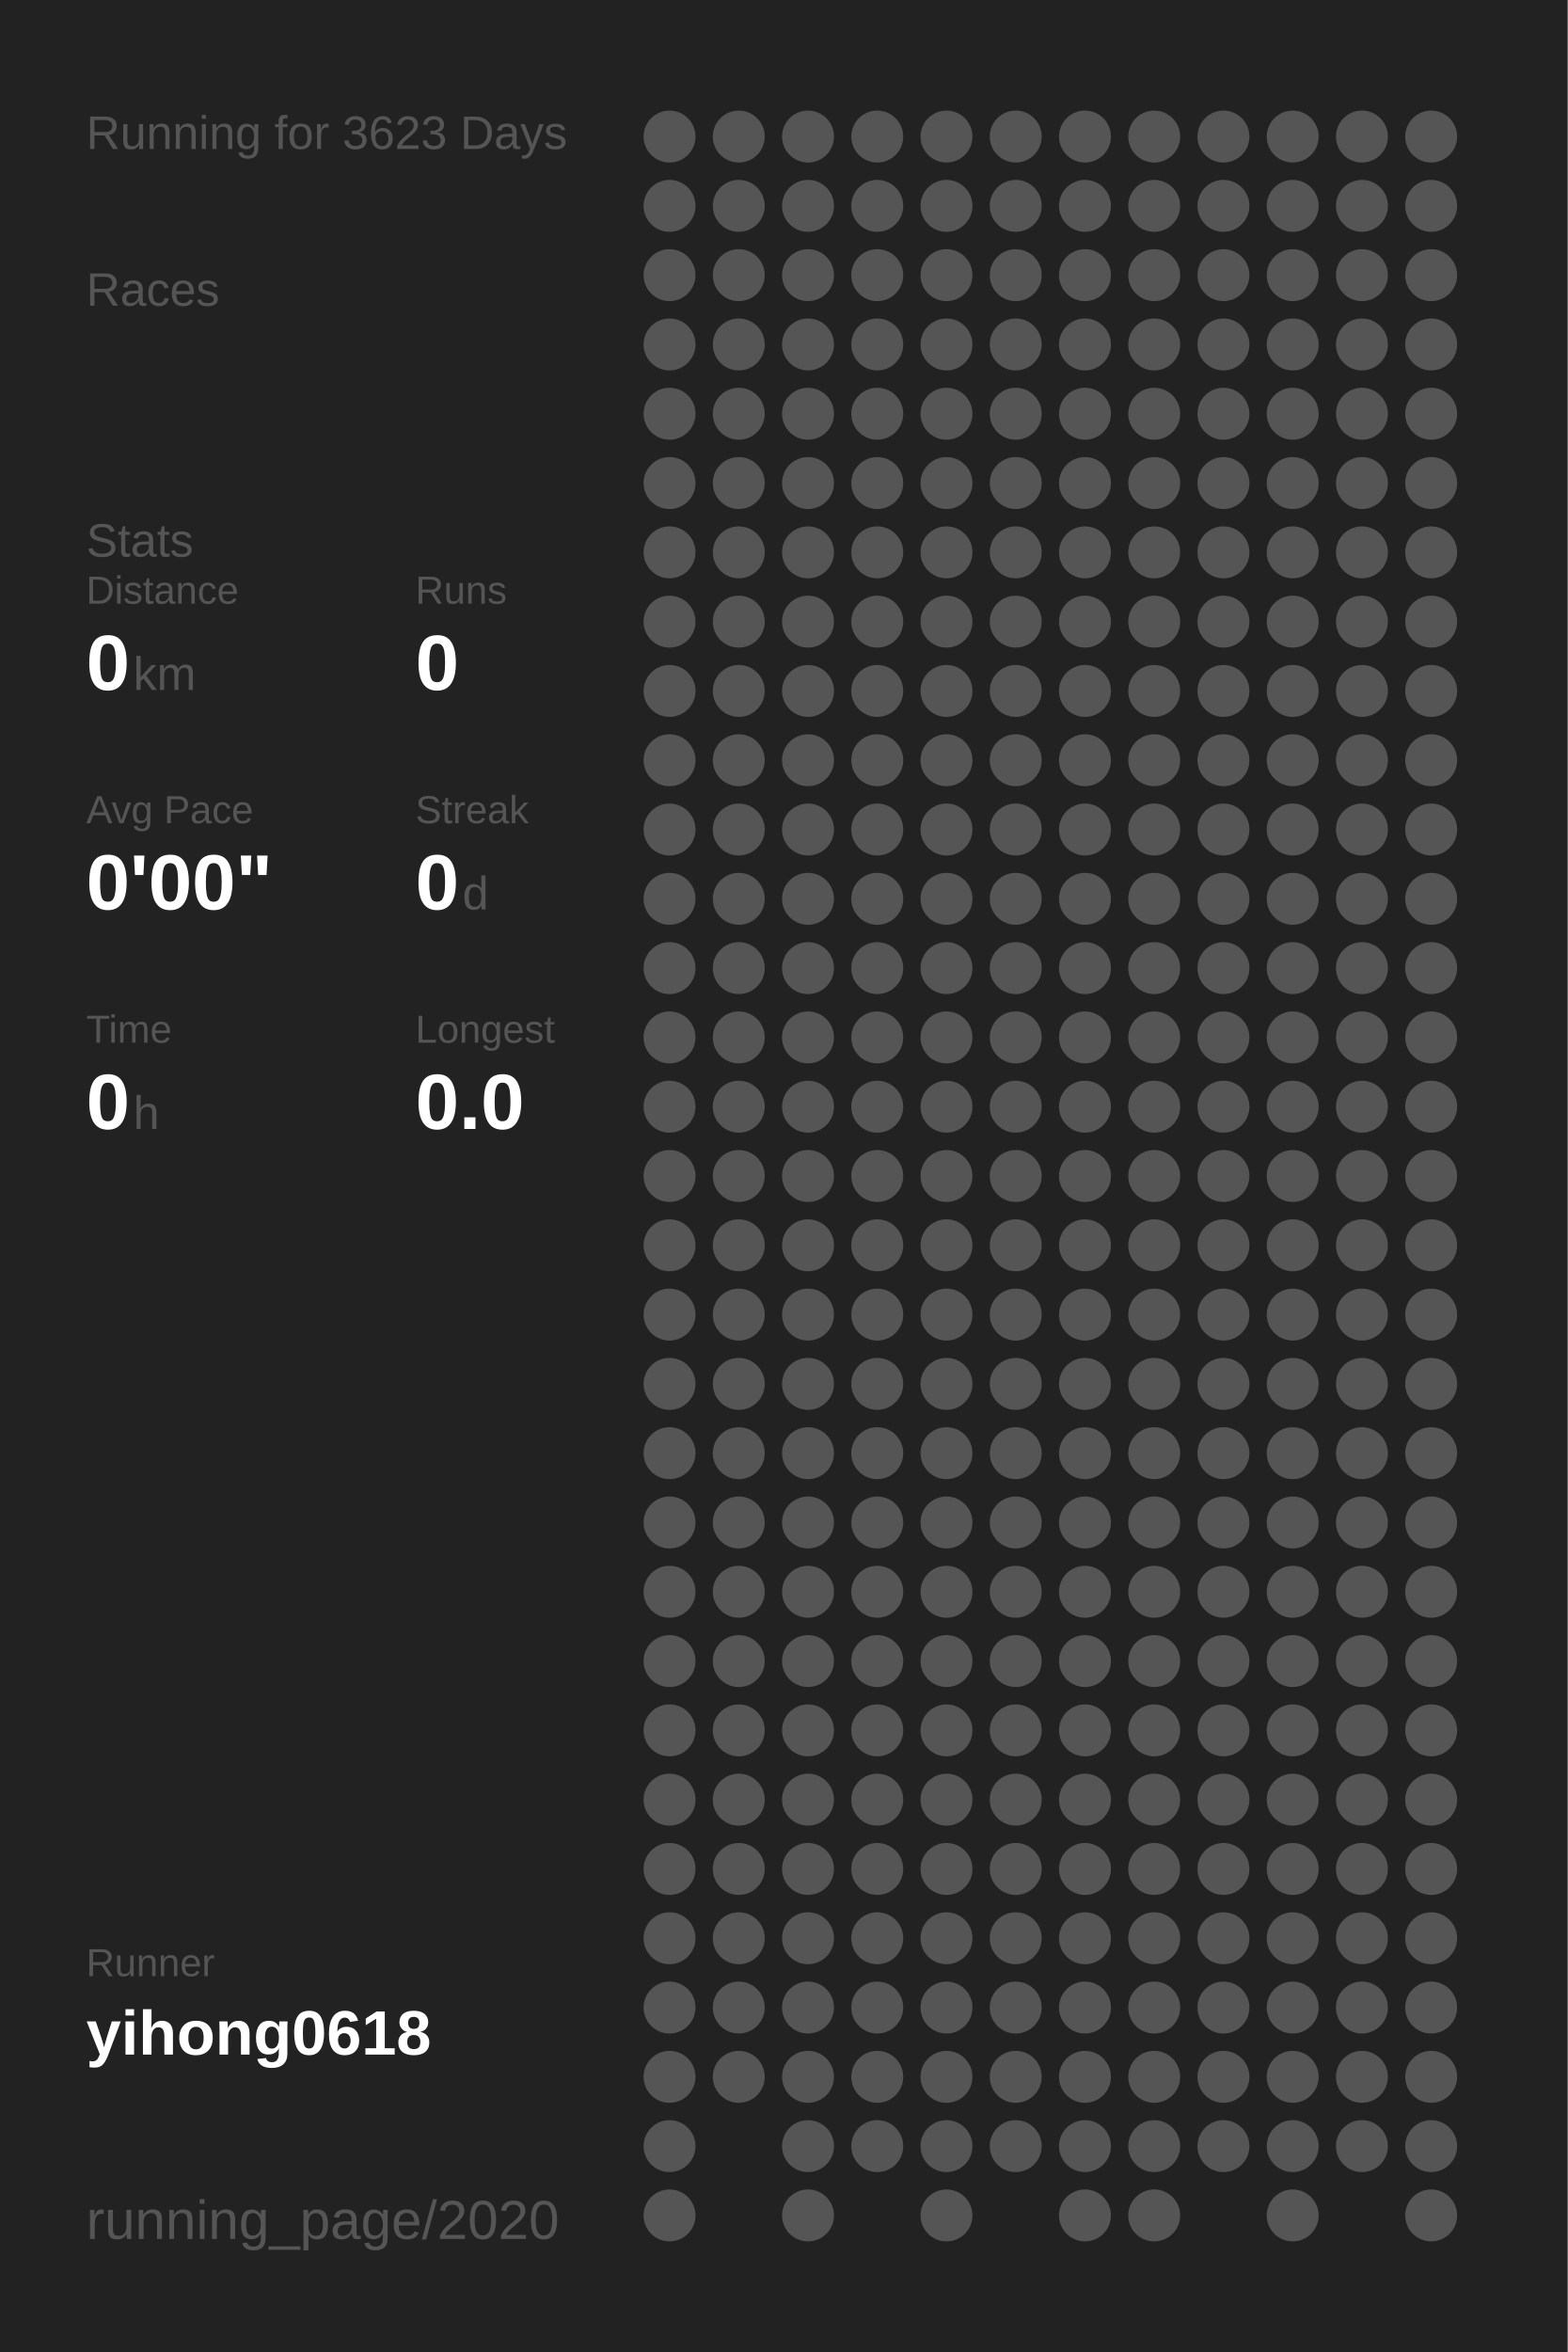
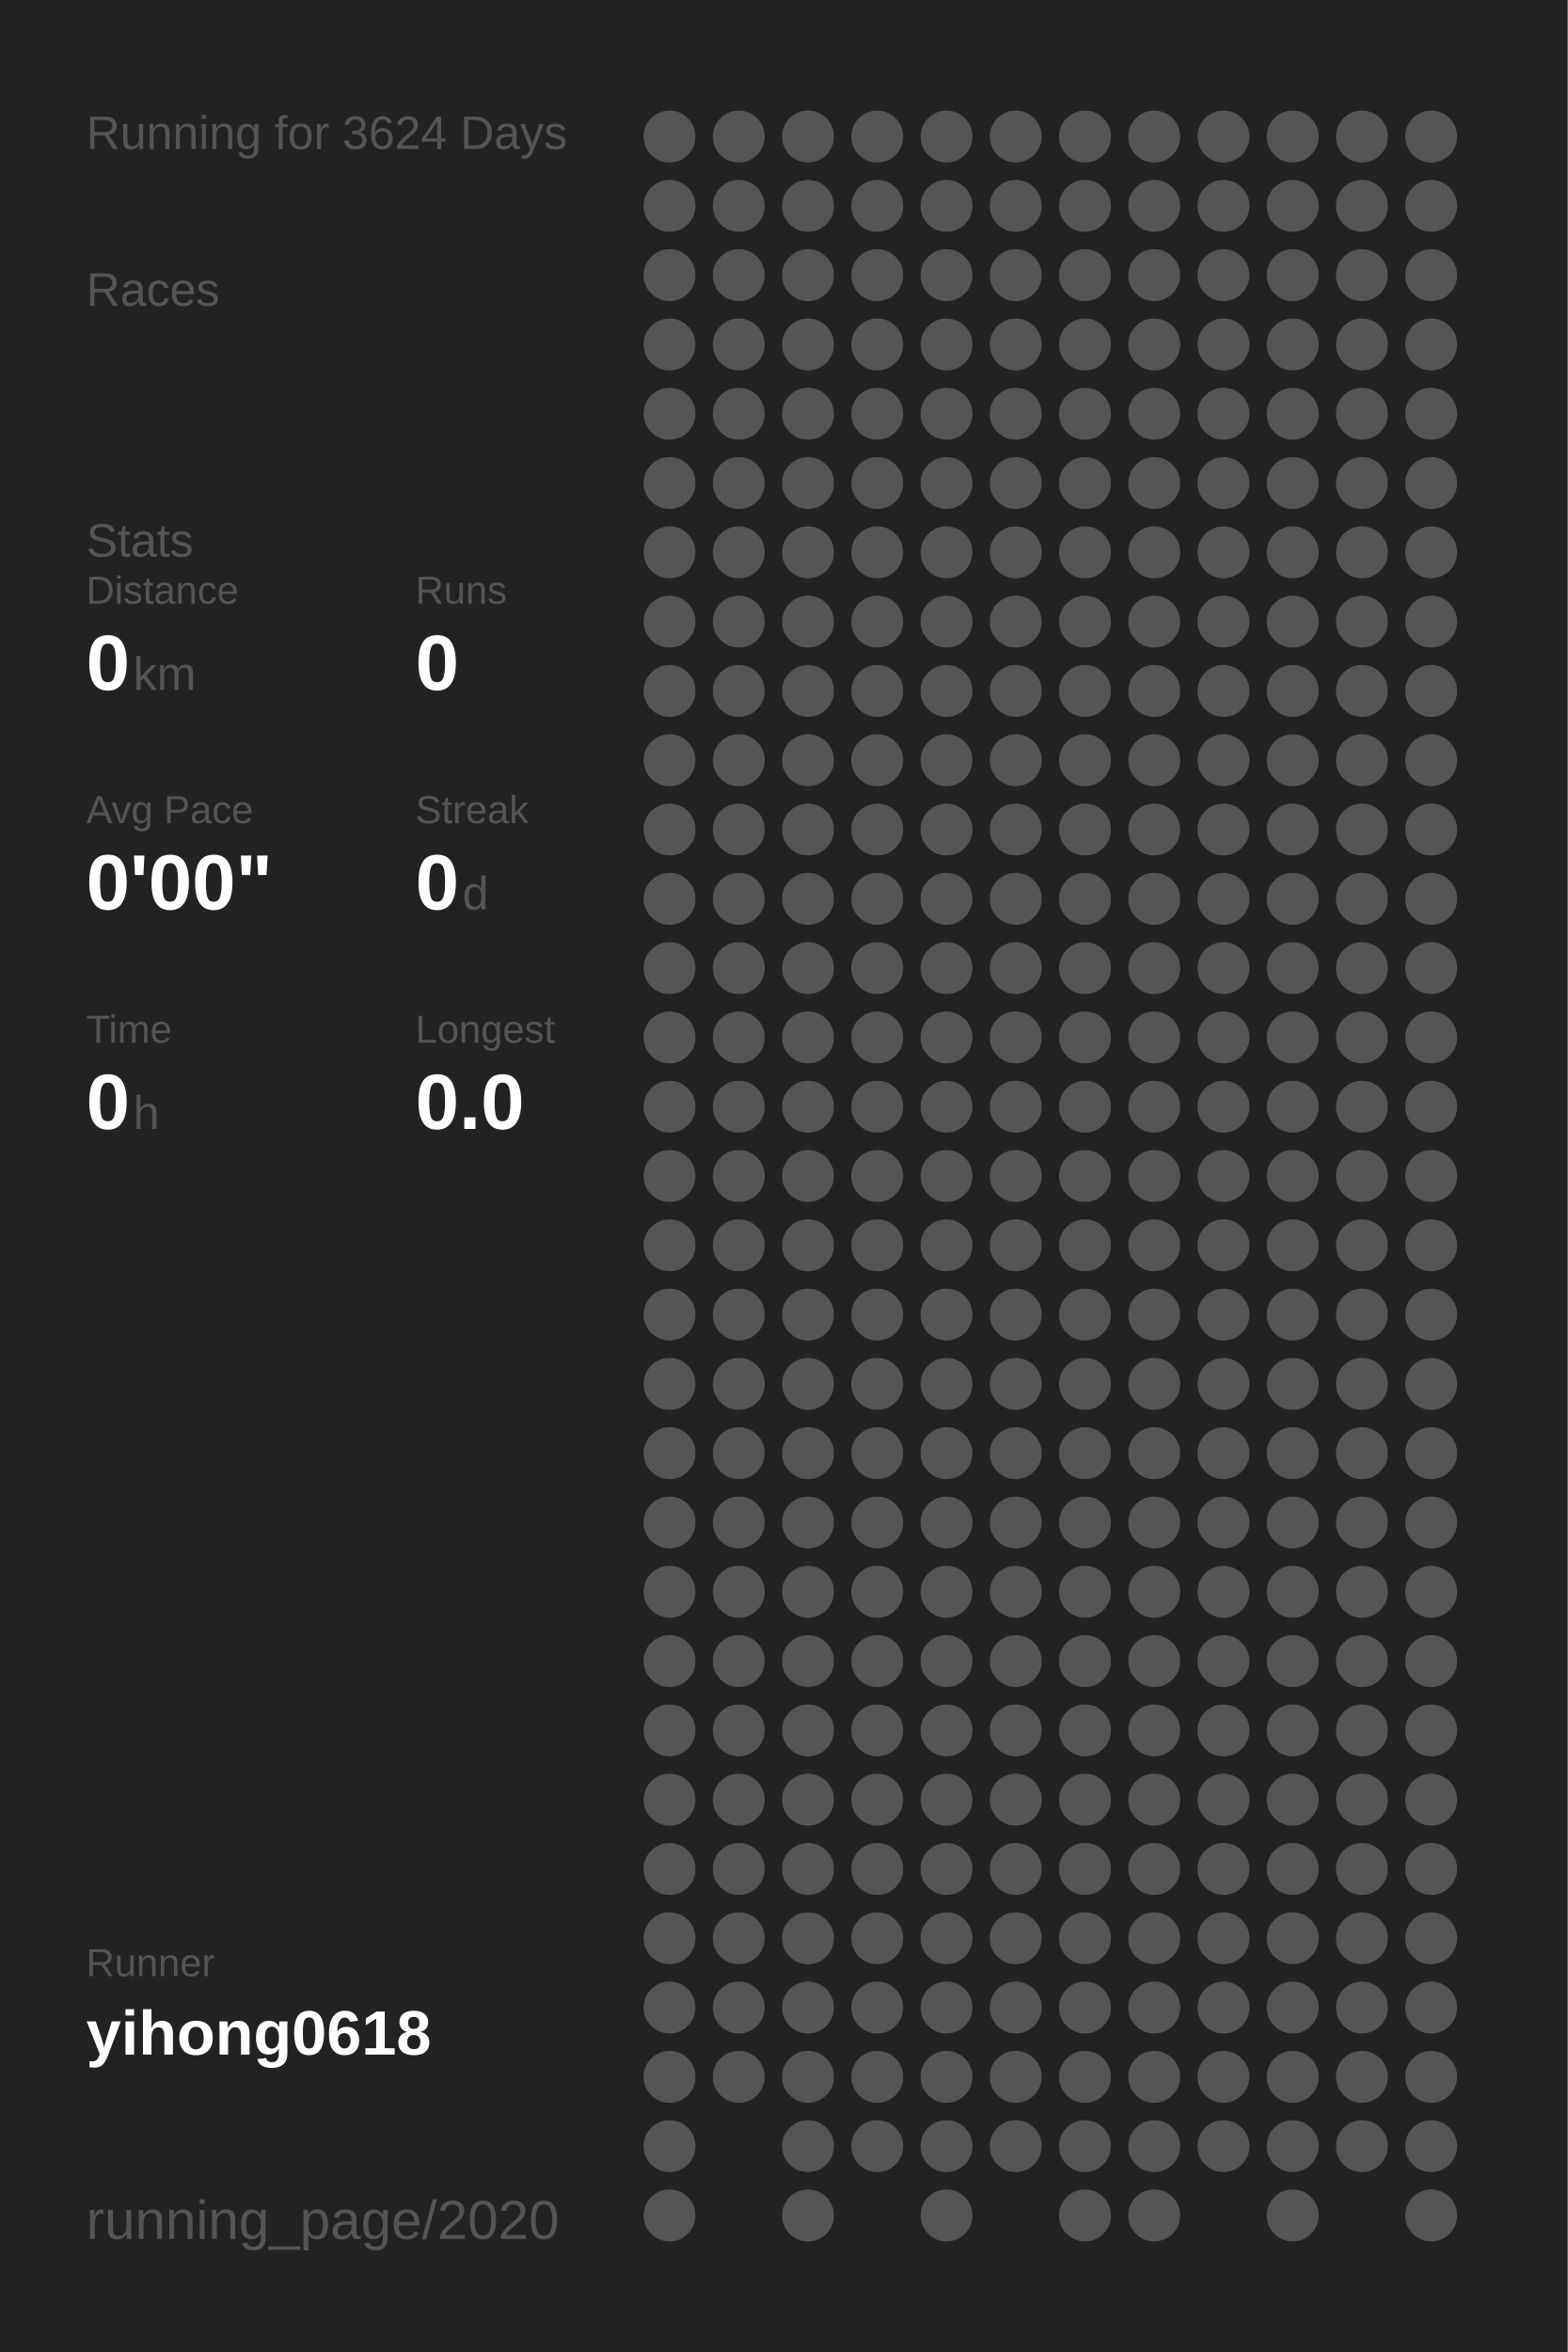
<svg xmlns="http://www.w3.org/2000/svg" baseProfile="full" height="300mm" version="1.1" viewBox="0,0,200,300" width="200mm">
  <defs />
  <rect fill="#222222" height="300" width="200" x="0" y="0" />
-   <text fill="#555555" style="font-size:6px; font-family:Arial;" x="11" y="19">Running for 3623 Days</text>
+   <text fill="#555555" style="font-size:6px; font-family:Arial;" x="11" y="19">Running for 3624 Days</text>
  <text fill="#555555" style="font-size:6px; font-family:Arial;" x="11" y="39">Races</text>
  <text fill="#555555" style="font-size:6px; font-family:Arial;" x="11" y="71">Stats</text>
  <text fill="#555555" style="font-size:5px; font-family:Arial;" x="11" y="77">Distance</text>
  <text fill="#FFFFFF" style="font-size:10px; font-family:Arial; font-weight:bold;" x="11" y="88">0</text>
  <text fill="#555555" style="font-size:6px; font-family:Arial;" x="17" y="88">km</text>
  <text fill="#555555" style="font-size:5px; font-family:Arial;" x="53" y="77">Runs</text>
  <text fill="#FFFFFF" style="font-size:10px; font-family:Arial; font-weight:bold;" x="53" y="88">0</text>
  <text fill="#555555" style="font-size:5px; font-family:Arial;" x="11" y="105">Avg Pace</text>
  <text fill="#FFFFFF" style="font-size:10px; font-family:Arial; font-weight:bold;" x="11" y="116">0'00"</text>
  <text fill="#555555" style="font-size:5px; font-family:Arial;" x="53" y="105">Streak</text>
  <text fill="#FFFFFF" style="font-size:10px; font-family:Arial; font-weight:bold;" x="53" y="116">0</text>
  <text fill="#555555" style="font-size:6px; font-family:Arial;" x="59" y="116">d</text>
  <text fill="#555555" style="font-size:5px; font-family:Arial;" x="11" y="133">Time</text>
  <text fill="#FFFFFF" style="font-size:10px; font-family:Arial; font-weight:bold;" x="11" y="144">0</text>
  <text fill="#555555" style="font-size:6px; font-family:Arial;" x="17" y="144">h</text>
  <text fill="#555555" style="font-size:5px; font-family:Arial;" x="53" y="133">Longest</text>
  <text fill="#FFFFFF" style="font-size:10px; font-family:Arial; font-weight:bold;" x="53" y="144">0.0</text>
  <text fill="#555555" style="font-size:5px; font-family:Arial;" x="11" y="252.065">Runner</text>
  <text fill="#FFFFFF" style="font-size:8px; font-family:Arial; font-weight:bold;" x="11" y="262.065">yihong0618</text>
  <text fill="#555555" style="font-size:7px; font-family:Arial;" x="11" y="285.581">running_page/2020</text>
  <circle cx="85.417" cy="17.419" fill="#555555" r="3.312" />
  <circle cx="85.417" cy="26.258" fill="#555555" r="3.312" />
  <circle cx="85.417" cy="35.097" fill="#555555" r="3.312" />
  <circle cx="85.417" cy="43.935" fill="#555555" r="3.312" />
  <circle cx="85.417" cy="52.774" fill="#555555" r="3.312" />
  <circle cx="85.417" cy="61.613" fill="#555555" r="3.312" />
  <circle cx="85.417" cy="70.452" fill="#555555" r="3.312" />
  <circle cx="85.417" cy="79.29" fill="#555555" r="3.312" />
  <circle cx="85.417" cy="88.129" fill="#555555" r="3.312" />
  <circle cx="85.417" cy="96.968" fill="#555555" r="3.312" />
  <circle cx="85.417" cy="105.806" fill="#555555" r="3.312" />
  <circle cx="85.417" cy="114.645" fill="#555555" r="3.312" />
  <circle cx="85.417" cy="123.484" fill="#555555" r="3.312" />
  <circle cx="85.417" cy="132.323" fill="#555555" r="3.312" />
  <circle cx="85.417" cy="141.161" fill="#555555" r="3.312" />
  <circle cx="85.417" cy="150" fill="#555555" r="3.312" />
  <circle cx="85.417" cy="158.839" fill="#555555" r="3.312" />
  <circle cx="85.417" cy="167.677" fill="#555555" r="3.312" />
  <circle cx="85.417" cy="176.516" fill="#555555" r="3.312" />
  <circle cx="85.417" cy="185.355" fill="#555555" r="3.312" />
  <circle cx="85.417" cy="194.194" fill="#555555" r="3.312" />
  <circle cx="85.417" cy="203.032" fill="#555555" r="3.312" />
  <circle cx="85.417" cy="211.871" fill="#555555" r="3.312" />
  <circle cx="85.417" cy="220.71" fill="#555555" r="3.312" />
  <circle cx="85.417" cy="229.548" fill="#555555" r="3.312" />
  <circle cx="85.417" cy="238.387" fill="#555555" r="3.312" />
  <circle cx="85.417" cy="247.226" fill="#555555" r="3.312" />
  <circle cx="85.417" cy="256.065" fill="#555555" r="3.312" />
  <circle cx="85.417" cy="264.903" fill="#555555" r="3.312" />
  <circle cx="85.417" cy="273.742" fill="#555555" r="3.312" />
  <circle cx="85.417" cy="282.581" fill="#555555" r="3.312" />
  <circle cx="94.25" cy="17.419" fill="#555555" r="3.312" />
  <circle cx="94.25" cy="26.258" fill="#555555" r="3.312" />
  <circle cx="94.25" cy="35.097" fill="#555555" r="3.312" />
  <circle cx="94.25" cy="43.935" fill="#555555" r="3.312" />
  <circle cx="94.25" cy="52.774" fill="#555555" r="3.312" />
  <circle cx="94.25" cy="61.613" fill="#555555" r="3.312" />
  <circle cx="94.25" cy="70.452" fill="#555555" r="3.312" />
  <circle cx="94.25" cy="79.29" fill="#555555" r="3.312" />
  <circle cx="94.25" cy="88.129" fill="#555555" r="3.312" />
  <circle cx="94.25" cy="96.968" fill="#555555" r="3.312" />
  <circle cx="94.25" cy="105.806" fill="#555555" r="3.312" />
  <circle cx="94.25" cy="114.645" fill="#555555" r="3.312" />
  <circle cx="94.25" cy="123.484" fill="#555555" r="3.312" />
  <circle cx="94.25" cy="132.323" fill="#555555" r="3.312" />
  <circle cx="94.25" cy="141.161" fill="#555555" r="3.312" />
  <circle cx="94.25" cy="150" fill="#555555" r="3.312" />
  <circle cx="94.25" cy="158.839" fill="#555555" r="3.312" />
  <circle cx="94.25" cy="167.677" fill="#555555" r="3.312" />
  <circle cx="94.25" cy="176.516" fill="#555555" r="3.312" />
  <circle cx="94.25" cy="185.355" fill="#555555" r="3.312" />
  <circle cx="94.25" cy="194.194" fill="#555555" r="3.312" />
  <circle cx="94.25" cy="203.032" fill="#555555" r="3.312" />
  <circle cx="94.25" cy="211.871" fill="#555555" r="3.312" />
  <circle cx="94.25" cy="220.71" fill="#555555" r="3.312" />
  <circle cx="94.25" cy="229.548" fill="#555555" r="3.312" />
  <circle cx="94.25" cy="238.387" fill="#555555" r="3.312" />
  <circle cx="94.25" cy="247.226" fill="#555555" r="3.312" />
  <circle cx="94.25" cy="256.065" fill="#555555" r="3.312" />
  <circle cx="94.25" cy="264.903" fill="#555555" r="3.312" />
  <circle cx="103.083" cy="17.419" fill="#555555" r="3.312" />
  <circle cx="103.083" cy="26.258" fill="#555555" r="3.312" />
  <circle cx="103.083" cy="35.097" fill="#555555" r="3.312" />
  <circle cx="103.083" cy="43.935" fill="#555555" r="3.312" />
  <circle cx="103.083" cy="52.774" fill="#555555" r="3.312" />
  <circle cx="103.083" cy="61.613" fill="#555555" r="3.312" />
  <circle cx="103.083" cy="70.452" fill="#555555" r="3.312" />
  <circle cx="103.083" cy="79.29" fill="#555555" r="3.312" />
  <circle cx="103.083" cy="88.129" fill="#555555" r="3.312" />
  <circle cx="103.083" cy="96.968" fill="#555555" r="3.312" />
  <circle cx="103.083" cy="105.806" fill="#555555" r="3.312" />
  <circle cx="103.083" cy="114.645" fill="#555555" r="3.312" />
  <circle cx="103.083" cy="123.484" fill="#555555" r="3.312" />
  <circle cx="103.083" cy="132.323" fill="#555555" r="3.312" />
  <circle cx="103.083" cy="141.161" fill="#555555" r="3.312" />
  <circle cx="103.083" cy="150" fill="#555555" r="3.312" />
  <circle cx="103.083" cy="158.839" fill="#555555" r="3.312" />
  <circle cx="103.083" cy="167.677" fill="#555555" r="3.312" />
  <circle cx="103.083" cy="176.516" fill="#555555" r="3.312" />
  <circle cx="103.083" cy="185.355" fill="#555555" r="3.312" />
  <circle cx="103.083" cy="194.194" fill="#555555" r="3.312" />
  <circle cx="103.083" cy="203.032" fill="#555555" r="3.312" />
  <circle cx="103.083" cy="211.871" fill="#555555" r="3.312" />
  <circle cx="103.083" cy="220.71" fill="#555555" r="3.312" />
  <circle cx="103.083" cy="229.548" fill="#555555" r="3.312" />
  <circle cx="103.083" cy="238.387" fill="#555555" r="3.312" />
  <circle cx="103.083" cy="247.226" fill="#555555" r="3.312" />
  <circle cx="103.083" cy="256.065" fill="#555555" r="3.312" />
  <circle cx="103.083" cy="264.903" fill="#555555" r="3.312" />
  <circle cx="103.083" cy="273.742" fill="#555555" r="3.312" />
  <circle cx="103.083" cy="282.581" fill="#555555" r="3.312" />
  <circle cx="111.917" cy="17.419" fill="#555555" r="3.312" />
  <circle cx="111.917" cy="26.258" fill="#555555" r="3.312" />
  <circle cx="111.917" cy="35.097" fill="#555555" r="3.312" />
  <circle cx="111.917" cy="43.935" fill="#555555" r="3.312" />
  <circle cx="111.917" cy="52.774" fill="#555555" r="3.312" />
  <circle cx="111.917" cy="61.613" fill="#555555" r="3.312" />
  <circle cx="111.917" cy="70.452" fill="#555555" r="3.312" />
  <circle cx="111.917" cy="79.29" fill="#555555" r="3.312" />
  <circle cx="111.917" cy="88.129" fill="#555555" r="3.312" />
  <circle cx="111.917" cy="96.968" fill="#555555" r="3.312" />
  <circle cx="111.917" cy="105.806" fill="#555555" r="3.312" />
  <circle cx="111.917" cy="114.645" fill="#555555" r="3.312" />
  <circle cx="111.917" cy="123.484" fill="#555555" r="3.312" />
  <circle cx="111.917" cy="132.323" fill="#555555" r="3.312" />
  <circle cx="111.917" cy="141.161" fill="#555555" r="3.312" />
  <circle cx="111.917" cy="150" fill="#555555" r="3.312" />
  <circle cx="111.917" cy="158.839" fill="#555555" r="3.312" />
  <circle cx="111.917" cy="167.677" fill="#555555" r="3.312" />
  <circle cx="111.917" cy="176.516" fill="#555555" r="3.312" />
  <circle cx="111.917" cy="185.355" fill="#555555" r="3.312" />
  <circle cx="111.917" cy="194.194" fill="#555555" r="3.312" />
  <circle cx="111.917" cy="203.032" fill="#555555" r="3.312" />
  <circle cx="111.917" cy="211.871" fill="#555555" r="3.312" />
  <circle cx="111.917" cy="220.71" fill="#555555" r="3.312" />
  <circle cx="111.917" cy="229.548" fill="#555555" r="3.312" />
  <circle cx="111.917" cy="238.387" fill="#555555" r="3.312" />
  <circle cx="111.917" cy="247.226" fill="#555555" r="3.312" />
  <circle cx="111.917" cy="256.065" fill="#555555" r="3.312" />
  <circle cx="111.917" cy="264.903" fill="#555555" r="3.312" />
  <circle cx="111.917" cy="273.742" fill="#555555" r="3.312" />
  <circle cx="120.75" cy="17.419" fill="#555555" r="3.312" />
  <circle cx="120.75" cy="26.258" fill="#555555" r="3.312" />
  <circle cx="120.75" cy="35.097" fill="#555555" r="3.312" />
  <circle cx="120.75" cy="43.935" fill="#555555" r="3.312" />
  <circle cx="120.75" cy="52.774" fill="#555555" r="3.312" />
  <circle cx="120.75" cy="61.613" fill="#555555" r="3.312" />
  <circle cx="120.75" cy="70.452" fill="#555555" r="3.312" />
  <circle cx="120.75" cy="79.29" fill="#555555" r="3.312" />
  <circle cx="120.75" cy="88.129" fill="#555555" r="3.312" />
  <circle cx="120.75" cy="96.968" fill="#555555" r="3.312" />
  <circle cx="120.75" cy="105.806" fill="#555555" r="3.312" />
  <circle cx="120.75" cy="114.645" fill="#555555" r="3.312" />
  <circle cx="120.75" cy="123.484" fill="#555555" r="3.312" />
  <circle cx="120.75" cy="132.323" fill="#555555" r="3.312" />
  <circle cx="120.75" cy="141.161" fill="#555555" r="3.312" />
  <circle cx="120.75" cy="150" fill="#555555" r="3.312" />
  <circle cx="120.75" cy="158.839" fill="#555555" r="3.312" />
  <circle cx="120.75" cy="167.677" fill="#555555" r="3.312" />
  <circle cx="120.75" cy="176.516" fill="#555555" r="3.312" />
  <circle cx="120.75" cy="185.355" fill="#555555" r="3.312" />
  <circle cx="120.75" cy="194.194" fill="#555555" r="3.312" />
  <circle cx="120.75" cy="203.032" fill="#555555" r="3.312" />
  <circle cx="120.75" cy="211.871" fill="#555555" r="3.312" />
  <circle cx="120.75" cy="220.71" fill="#555555" r="3.312" />
  <circle cx="120.75" cy="229.548" fill="#555555" r="3.312" />
  <circle cx="120.75" cy="238.387" fill="#555555" r="3.312" />
  <circle cx="120.75" cy="247.226" fill="#555555" r="3.312" />
  <circle cx="120.75" cy="256.065" fill="#555555" r="3.312" />
  <circle cx="120.75" cy="264.903" fill="#555555" r="3.312" />
  <circle cx="120.75" cy="273.742" fill="#555555" r="3.312" />
  <circle cx="120.75" cy="282.581" fill="#555555" r="3.312" />
  <circle cx="129.583" cy="17.419" fill="#555555" r="3.312" />
  <circle cx="129.583" cy="26.258" fill="#555555" r="3.312" />
  <circle cx="129.583" cy="35.097" fill="#555555" r="3.312" />
  <circle cx="129.583" cy="43.935" fill="#555555" r="3.312" />
  <circle cx="129.583" cy="52.774" fill="#555555" r="3.312" />
  <circle cx="129.583" cy="61.613" fill="#555555" r="3.312" />
  <circle cx="129.583" cy="70.452" fill="#555555" r="3.312" />
  <circle cx="129.583" cy="79.29" fill="#555555" r="3.312" />
  <circle cx="129.583" cy="88.129" fill="#555555" r="3.312" />
  <circle cx="129.583" cy="96.968" fill="#555555" r="3.312" />
  <circle cx="129.583" cy="105.806" fill="#555555" r="3.312" />
  <circle cx="129.583" cy="114.645" fill="#555555" r="3.312" />
  <circle cx="129.583" cy="123.484" fill="#555555" r="3.312" />
  <circle cx="129.583" cy="132.323" fill="#555555" r="3.312" />
  <circle cx="129.583" cy="141.161" fill="#555555" r="3.312" />
  <circle cx="129.583" cy="150" fill="#555555" r="3.312" />
  <circle cx="129.583" cy="158.839" fill="#555555" r="3.312" />
  <circle cx="129.583" cy="167.677" fill="#555555" r="3.312" />
  <circle cx="129.583" cy="176.516" fill="#555555" r="3.312" />
  <circle cx="129.583" cy="185.355" fill="#555555" r="3.312" />
  <circle cx="129.583" cy="194.194" fill="#555555" r="3.312" />
  <circle cx="129.583" cy="203.032" fill="#555555" r="3.312" />
  <circle cx="129.583" cy="211.871" fill="#555555" r="3.312" />
  <circle cx="129.583" cy="220.71" fill="#555555" r="3.312" />
  <circle cx="129.583" cy="229.548" fill="#555555" r="3.312" />
  <circle cx="129.583" cy="238.387" fill="#555555" r="3.312" />
  <circle cx="129.583" cy="247.226" fill="#555555" r="3.312" />
  <circle cx="129.583" cy="256.065" fill="#555555" r="3.312" />
  <circle cx="129.583" cy="264.903" fill="#555555" r="3.312" />
  <circle cx="129.583" cy="273.742" fill="#555555" r="3.312" />
  <circle cx="138.417" cy="17.419" fill="#555555" r="3.312" />
  <circle cx="138.417" cy="26.258" fill="#555555" r="3.312" />
  <circle cx="138.417" cy="35.097" fill="#555555" r="3.312" />
  <circle cx="138.417" cy="43.935" fill="#555555" r="3.312" />
  <circle cx="138.417" cy="52.774" fill="#555555" r="3.312" />
  <circle cx="138.417" cy="61.613" fill="#555555" r="3.312" />
  <circle cx="138.417" cy="70.452" fill="#555555" r="3.312" />
  <circle cx="138.417" cy="79.29" fill="#555555" r="3.312" />
  <circle cx="138.417" cy="88.129" fill="#555555" r="3.312" />
  <circle cx="138.417" cy="96.968" fill="#555555" r="3.312" />
  <circle cx="138.417" cy="105.806" fill="#555555" r="3.312" />
  <circle cx="138.417" cy="114.645" fill="#555555" r="3.312" />
  <circle cx="138.417" cy="123.484" fill="#555555" r="3.312" />
  <circle cx="138.417" cy="132.323" fill="#555555" r="3.312" />
  <circle cx="138.417" cy="141.161" fill="#555555" r="3.312" />
  <circle cx="138.417" cy="150" fill="#555555" r="3.312" />
  <circle cx="138.417" cy="158.839" fill="#555555" r="3.312" />
  <circle cx="138.417" cy="167.677" fill="#555555" r="3.312" />
  <circle cx="138.417" cy="176.516" fill="#555555" r="3.312" />
  <circle cx="138.417" cy="185.355" fill="#555555" r="3.312" />
  <circle cx="138.417" cy="194.194" fill="#555555" r="3.312" />
  <circle cx="138.417" cy="203.032" fill="#555555" r="3.312" />
  <circle cx="138.417" cy="211.871" fill="#555555" r="3.312" />
  <circle cx="138.417" cy="220.71" fill="#555555" r="3.312" />
  <circle cx="138.417" cy="229.548" fill="#555555" r="3.312" />
  <circle cx="138.417" cy="238.387" fill="#555555" r="3.312" />
  <circle cx="138.417" cy="247.226" fill="#555555" r="3.312" />
  <circle cx="138.417" cy="256.065" fill="#555555" r="3.312" />
  <circle cx="138.417" cy="264.903" fill="#555555" r="3.312" />
  <circle cx="138.417" cy="273.742" fill="#555555" r="3.312" />
  <circle cx="138.417" cy="282.581" fill="#555555" r="3.312" />
  <circle cx="147.25" cy="17.419" fill="#555555" r="3.312" />
  <circle cx="147.25" cy="26.258" fill="#555555" r="3.312" />
  <circle cx="147.25" cy="35.097" fill="#555555" r="3.312" />
  <circle cx="147.25" cy="43.935" fill="#555555" r="3.312" />
  <circle cx="147.25" cy="52.774" fill="#555555" r="3.312" />
  <circle cx="147.25" cy="61.613" fill="#555555" r="3.312" />
  <circle cx="147.25" cy="70.452" fill="#555555" r="3.312" />
  <circle cx="147.25" cy="79.29" fill="#555555" r="3.312" />
  <circle cx="147.25" cy="88.129" fill="#555555" r="3.312" />
  <circle cx="147.25" cy="96.968" fill="#555555" r="3.312" />
  <circle cx="147.25" cy="105.806" fill="#555555" r="3.312" />
  <circle cx="147.25" cy="114.645" fill="#555555" r="3.312" />
  <circle cx="147.25" cy="123.484" fill="#555555" r="3.312" />
  <circle cx="147.25" cy="132.323" fill="#555555" r="3.312" />
  <circle cx="147.25" cy="141.161" fill="#555555" r="3.312" />
  <circle cx="147.25" cy="150" fill="#555555" r="3.312" />
  <circle cx="147.25" cy="158.839" fill="#555555" r="3.312" />
  <circle cx="147.25" cy="167.677" fill="#555555" r="3.312" />
  <circle cx="147.25" cy="176.516" fill="#555555" r="3.312" />
  <circle cx="147.25" cy="185.355" fill="#555555" r="3.312" />
  <circle cx="147.25" cy="194.194" fill="#555555" r="3.312" />
  <circle cx="147.25" cy="203.032" fill="#555555" r="3.312" />
  <circle cx="147.25" cy="211.871" fill="#555555" r="3.312" />
  <circle cx="147.25" cy="220.71" fill="#555555" r="3.312" />
  <circle cx="147.25" cy="229.548" fill="#555555" r="3.312" />
  <circle cx="147.25" cy="238.387" fill="#555555" r="3.312" />
  <circle cx="147.25" cy="247.226" fill="#555555" r="3.312" />
  <circle cx="147.25" cy="256.065" fill="#555555" r="3.312" />
  <circle cx="147.25" cy="264.903" fill="#555555" r="3.312" />
  <circle cx="147.25" cy="273.742" fill="#555555" r="3.312" />
  <circle cx="147.25" cy="282.581" fill="#555555" r="3.312" />
  <circle cx="156.083" cy="17.419" fill="#555555" r="3.312" />
  <circle cx="156.083" cy="26.258" fill="#555555" r="3.312" />
  <circle cx="156.083" cy="35.097" fill="#555555" r="3.312" />
  <circle cx="156.083" cy="43.935" fill="#555555" r="3.312" />
  <circle cx="156.083" cy="52.774" fill="#555555" r="3.312" />
  <circle cx="156.083" cy="61.613" fill="#555555" r="3.312" />
  <circle cx="156.083" cy="70.452" fill="#555555" r="3.312" />
  <circle cx="156.083" cy="79.29" fill="#555555" r="3.312" />
  <circle cx="156.083" cy="88.129" fill="#555555" r="3.312" />
  <circle cx="156.083" cy="96.968" fill="#555555" r="3.312" />
  <circle cx="156.083" cy="105.806" fill="#555555" r="3.312" />
  <circle cx="156.083" cy="114.645" fill="#555555" r="3.312" />
  <circle cx="156.083" cy="123.484" fill="#555555" r="3.312" />
  <circle cx="156.083" cy="132.323" fill="#555555" r="3.312" />
  <circle cx="156.083" cy="141.161" fill="#555555" r="3.312" />
  <circle cx="156.083" cy="150" fill="#555555" r="3.312" />
  <circle cx="156.083" cy="158.839" fill="#555555" r="3.312" />
  <circle cx="156.083" cy="167.677" fill="#555555" r="3.312" />
  <circle cx="156.083" cy="176.516" fill="#555555" r="3.312" />
  <circle cx="156.083" cy="185.355" fill="#555555" r="3.312" />
  <circle cx="156.083" cy="194.194" fill="#555555" r="3.312" />
  <circle cx="156.083" cy="203.032" fill="#555555" r="3.312" />
  <circle cx="156.083" cy="211.871" fill="#555555" r="3.312" />
  <circle cx="156.083" cy="220.71" fill="#555555" r="3.312" />
  <circle cx="156.083" cy="229.548" fill="#555555" r="3.312" />
  <circle cx="156.083" cy="238.387" fill="#555555" r="3.312" />
  <circle cx="156.083" cy="247.226" fill="#555555" r="3.312" />
  <circle cx="156.083" cy="256.065" fill="#555555" r="3.312" />
  <circle cx="156.083" cy="264.903" fill="#555555" r="3.312" />
  <circle cx="156.083" cy="273.742" fill="#555555" r="3.312" />
  <circle cx="164.917" cy="17.419" fill="#555555" r="3.312" />
  <circle cx="164.917" cy="26.258" fill="#555555" r="3.312" />
  <circle cx="164.917" cy="35.097" fill="#555555" r="3.312" />
  <circle cx="164.917" cy="43.935" fill="#555555" r="3.312" />
  <circle cx="164.917" cy="52.774" fill="#555555" r="3.312" />
  <circle cx="164.917" cy="61.613" fill="#555555" r="3.312" />
  <circle cx="164.917" cy="70.452" fill="#555555" r="3.312" />
  <circle cx="164.917" cy="79.29" fill="#555555" r="3.312" />
  <circle cx="164.917" cy="88.129" fill="#555555" r="3.312" />
  <circle cx="164.917" cy="96.968" fill="#555555" r="3.312" />
  <circle cx="164.917" cy="105.806" fill="#555555" r="3.312" />
  <circle cx="164.917" cy="114.645" fill="#555555" r="3.312" />
  <circle cx="164.917" cy="123.484" fill="#555555" r="3.312" />
  <circle cx="164.917" cy="132.323" fill="#555555" r="3.312" />
  <circle cx="164.917" cy="141.161" fill="#555555" r="3.312" />
  <circle cx="164.917" cy="150" fill="#555555" r="3.312" />
  <circle cx="164.917" cy="158.839" fill="#555555" r="3.312" />
  <circle cx="164.917" cy="167.677" fill="#555555" r="3.312" />
  <circle cx="164.917" cy="176.516" fill="#555555" r="3.312" />
  <circle cx="164.917" cy="185.355" fill="#555555" r="3.312" />
  <circle cx="164.917" cy="194.194" fill="#555555" r="3.312" />
  <circle cx="164.917" cy="203.032" fill="#555555" r="3.312" />
  <circle cx="164.917" cy="211.871" fill="#555555" r="3.312" />
  <circle cx="164.917" cy="220.71" fill="#555555" r="3.312" />
  <circle cx="164.917" cy="229.548" fill="#555555" r="3.312" />
  <circle cx="164.917" cy="238.387" fill="#555555" r="3.312" />
  <circle cx="164.917" cy="247.226" fill="#555555" r="3.312" />
  <circle cx="164.917" cy="256.065" fill="#555555" r="3.312" />
  <circle cx="164.917" cy="264.903" fill="#555555" r="3.312" />
  <circle cx="164.917" cy="273.742" fill="#555555" r="3.312" />
  <circle cx="164.917" cy="282.581" fill="#555555" r="3.312" />
  <circle cx="173.75" cy="17.419" fill="#555555" r="3.312" />
  <circle cx="173.75" cy="26.258" fill="#555555" r="3.312" />
  <circle cx="173.75" cy="35.097" fill="#555555" r="3.312" />
  <circle cx="173.75" cy="43.935" fill="#555555" r="3.312" />
  <circle cx="173.75" cy="52.774" fill="#555555" r="3.312" />
  <circle cx="173.75" cy="61.613" fill="#555555" r="3.312" />
  <circle cx="173.75" cy="70.452" fill="#555555" r="3.312" />
  <circle cx="173.75" cy="79.29" fill="#555555" r="3.312" />
  <circle cx="173.75" cy="88.129" fill="#555555" r="3.312" />
  <circle cx="173.75" cy="96.968" fill="#555555" r="3.312" />
  <circle cx="173.75" cy="105.806" fill="#555555" r="3.312" />
  <circle cx="173.75" cy="114.645" fill="#555555" r="3.312" />
  <circle cx="173.75" cy="123.484" fill="#555555" r="3.312" />
  <circle cx="173.75" cy="132.323" fill="#555555" r="3.312" />
  <circle cx="173.75" cy="141.161" fill="#555555" r="3.312" />
  <circle cx="173.75" cy="150" fill="#555555" r="3.312" />
  <circle cx="173.75" cy="158.839" fill="#555555" r="3.312" />
  <circle cx="173.75" cy="167.677" fill="#555555" r="3.312" />
  <circle cx="173.75" cy="176.516" fill="#555555" r="3.312" />
  <circle cx="173.75" cy="185.355" fill="#555555" r="3.312" />
  <circle cx="173.75" cy="194.194" fill="#555555" r="3.312" />
  <circle cx="173.75" cy="203.032" fill="#555555" r="3.312" />
  <circle cx="173.75" cy="211.871" fill="#555555" r="3.312" />
  <circle cx="173.75" cy="220.71" fill="#555555" r="3.312" />
  <circle cx="173.75" cy="229.548" fill="#555555" r="3.312" />
  <circle cx="173.75" cy="238.387" fill="#555555" r="3.312" />
  <circle cx="173.75" cy="247.226" fill="#555555" r="3.312" />
  <circle cx="173.75" cy="256.065" fill="#555555" r="3.312" />
  <circle cx="173.75" cy="264.903" fill="#555555" r="3.312" />
  <circle cx="173.75" cy="273.742" fill="#555555" r="3.312" />
  <circle cx="182.583" cy="17.419" fill="#555555" r="3.312" />
  <circle cx="182.583" cy="26.258" fill="#555555" r="3.312" />
  <circle cx="182.583" cy="35.097" fill="#555555" r="3.312" />
  <circle cx="182.583" cy="43.935" fill="#555555" r="3.312" />
  <circle cx="182.583" cy="52.774" fill="#555555" r="3.312" />
  <circle cx="182.583" cy="61.613" fill="#555555" r="3.312" />
  <circle cx="182.583" cy="70.452" fill="#555555" r="3.312" />
  <circle cx="182.583" cy="79.29" fill="#555555" r="3.312" />
  <circle cx="182.583" cy="88.129" fill="#555555" r="3.312" />
  <circle cx="182.583" cy="96.968" fill="#555555" r="3.312" />
  <circle cx="182.583" cy="105.806" fill="#555555" r="3.312" />
  <circle cx="182.583" cy="114.645" fill="#555555" r="3.312" />
  <circle cx="182.583" cy="123.484" fill="#555555" r="3.312" />
  <circle cx="182.583" cy="132.323" fill="#555555" r="3.312" />
  <circle cx="182.583" cy="141.161" fill="#555555" r="3.312" />
  <circle cx="182.583" cy="150" fill="#555555" r="3.312" />
  <circle cx="182.583" cy="158.839" fill="#555555" r="3.312" />
  <circle cx="182.583" cy="167.677" fill="#555555" r="3.312" />
  <circle cx="182.583" cy="176.516" fill="#555555" r="3.312" />
  <circle cx="182.583" cy="185.355" fill="#555555" r="3.312" />
  <circle cx="182.583" cy="194.194" fill="#555555" r="3.312" />
  <circle cx="182.583" cy="203.032" fill="#555555" r="3.312" />
  <circle cx="182.583" cy="211.871" fill="#555555" r="3.312" />
  <circle cx="182.583" cy="220.71" fill="#555555" r="3.312" />
  <circle cx="182.583" cy="229.548" fill="#555555" r="3.312" />
  <circle cx="182.583" cy="238.387" fill="#555555" r="3.312" />
  <circle cx="182.583" cy="247.226" fill="#555555" r="3.312" />
  <circle cx="182.583" cy="256.065" fill="#555555" r="3.312" />
  <circle cx="182.583" cy="264.903" fill="#555555" r="3.312" />
  <circle cx="182.583" cy="273.742" fill="#555555" r="3.312" />
  <circle cx="182.583" cy="282.581" fill="#555555" r="3.312" />
</svg>
